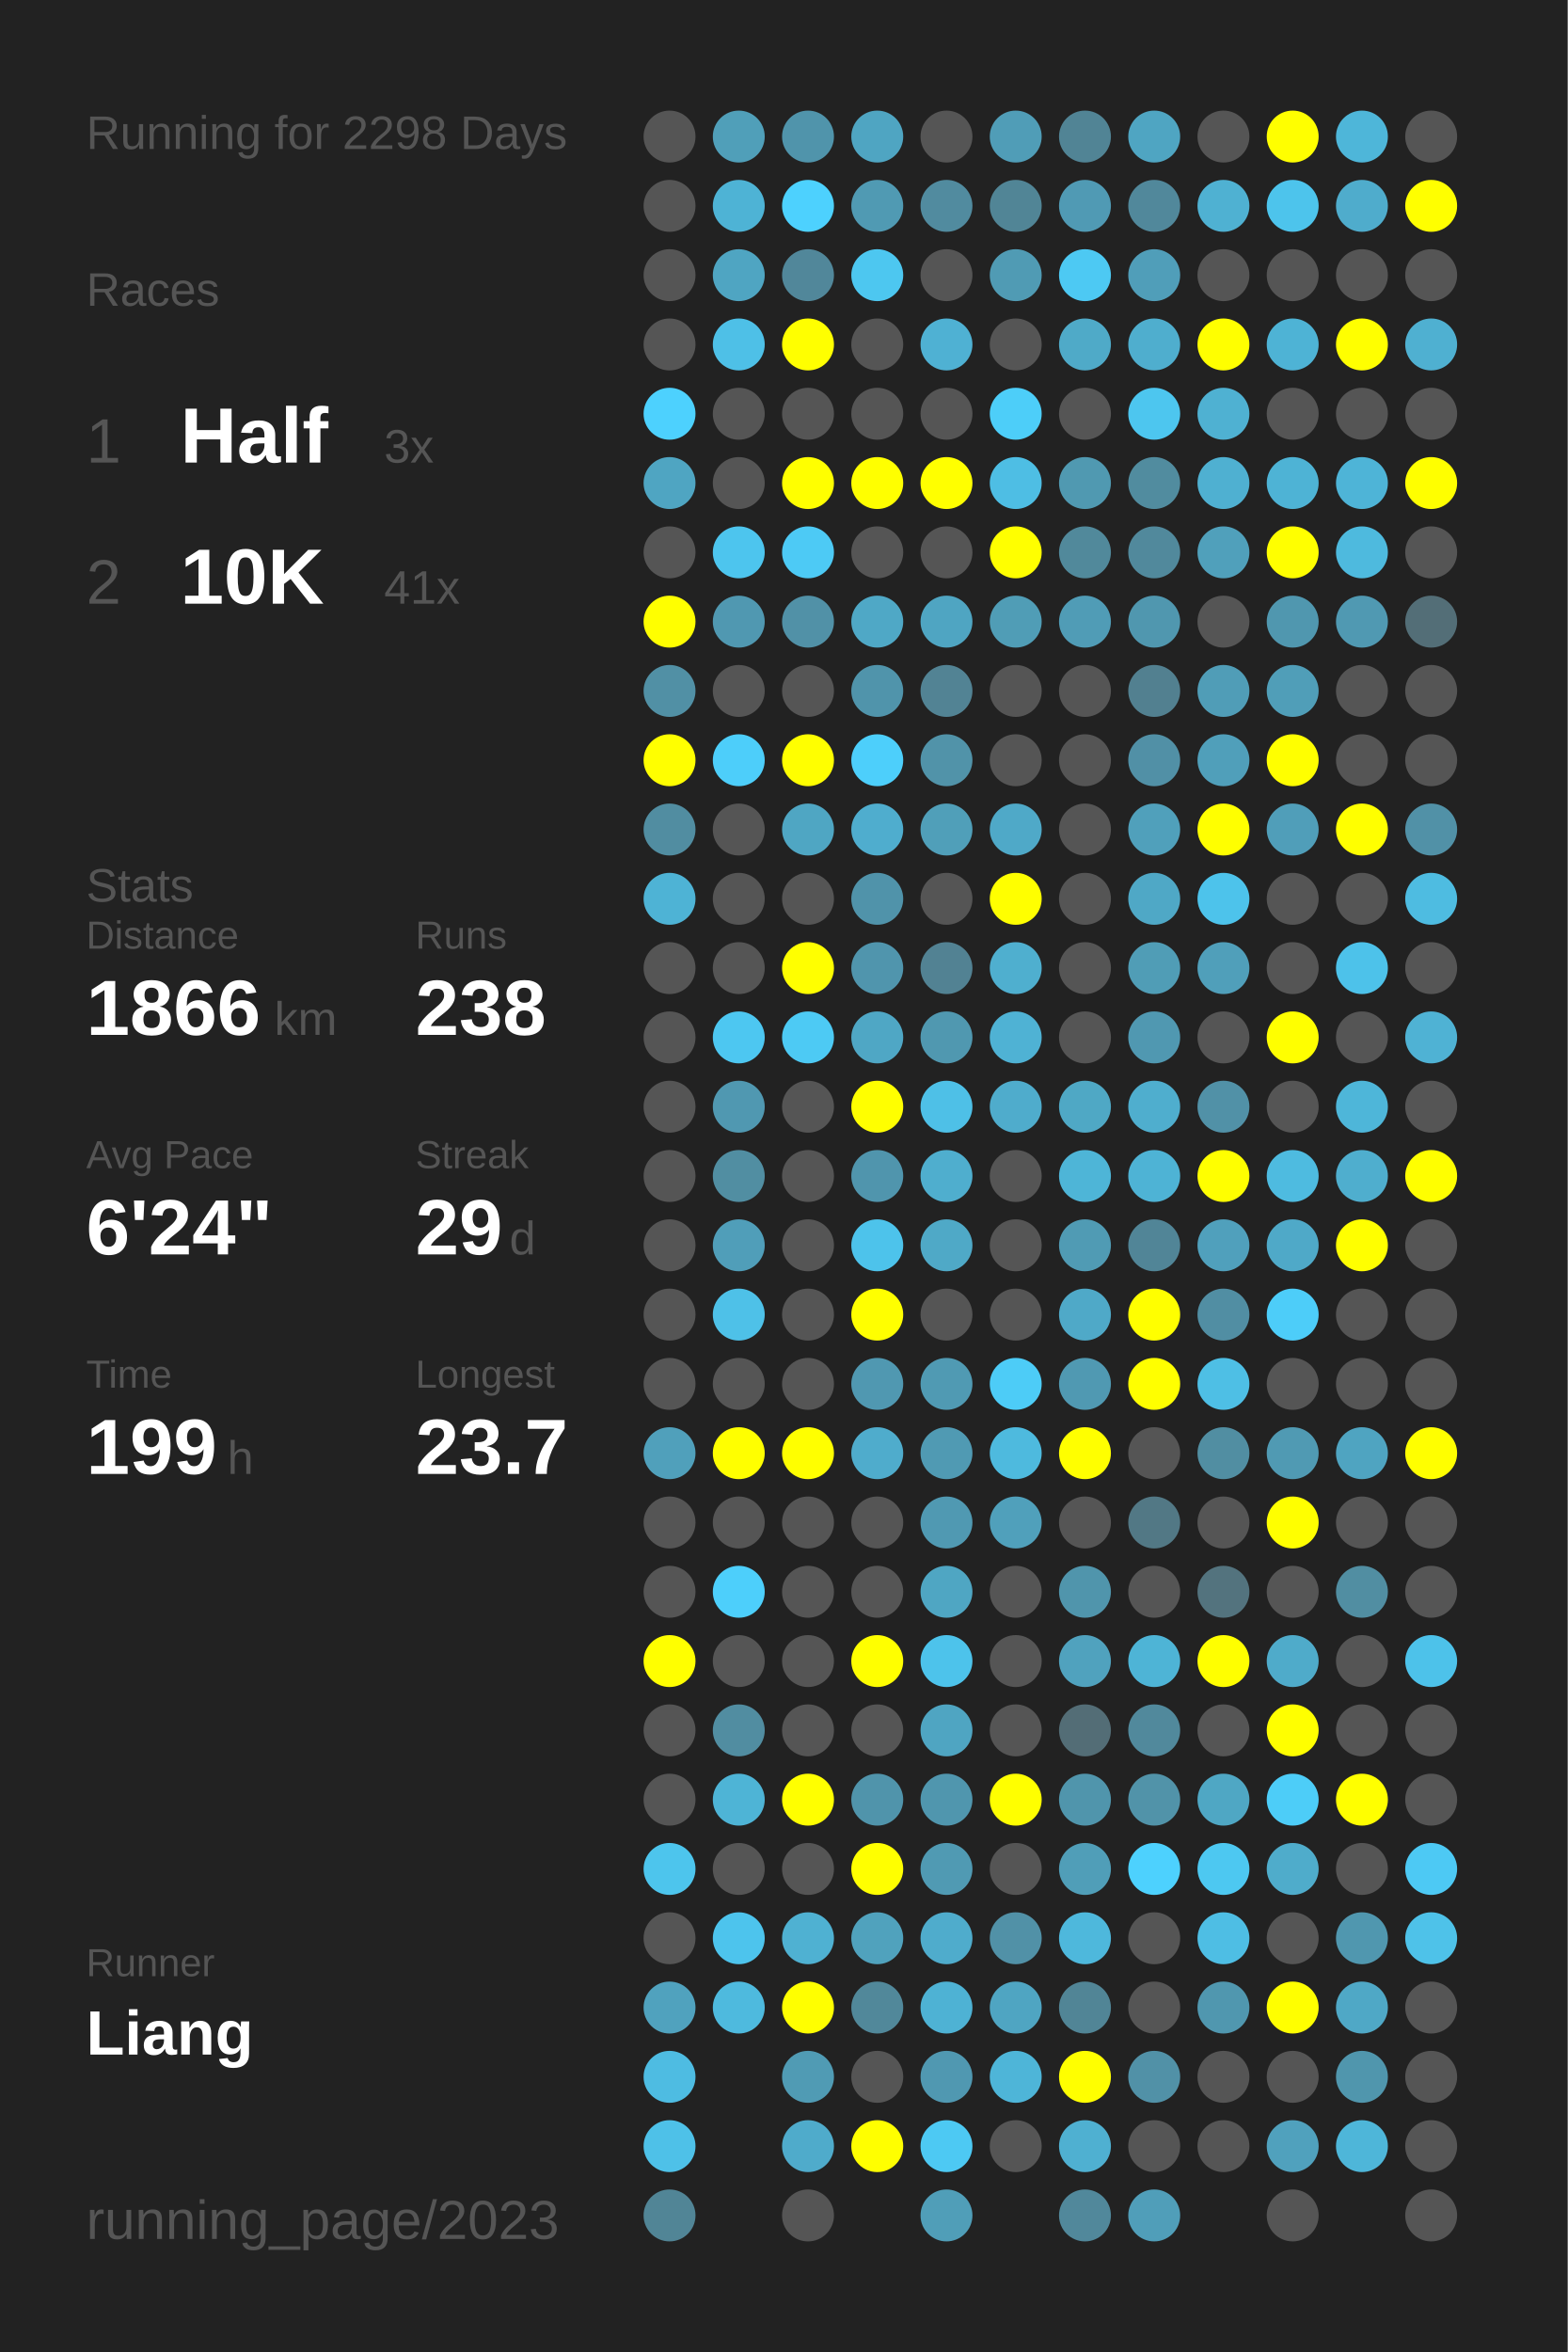
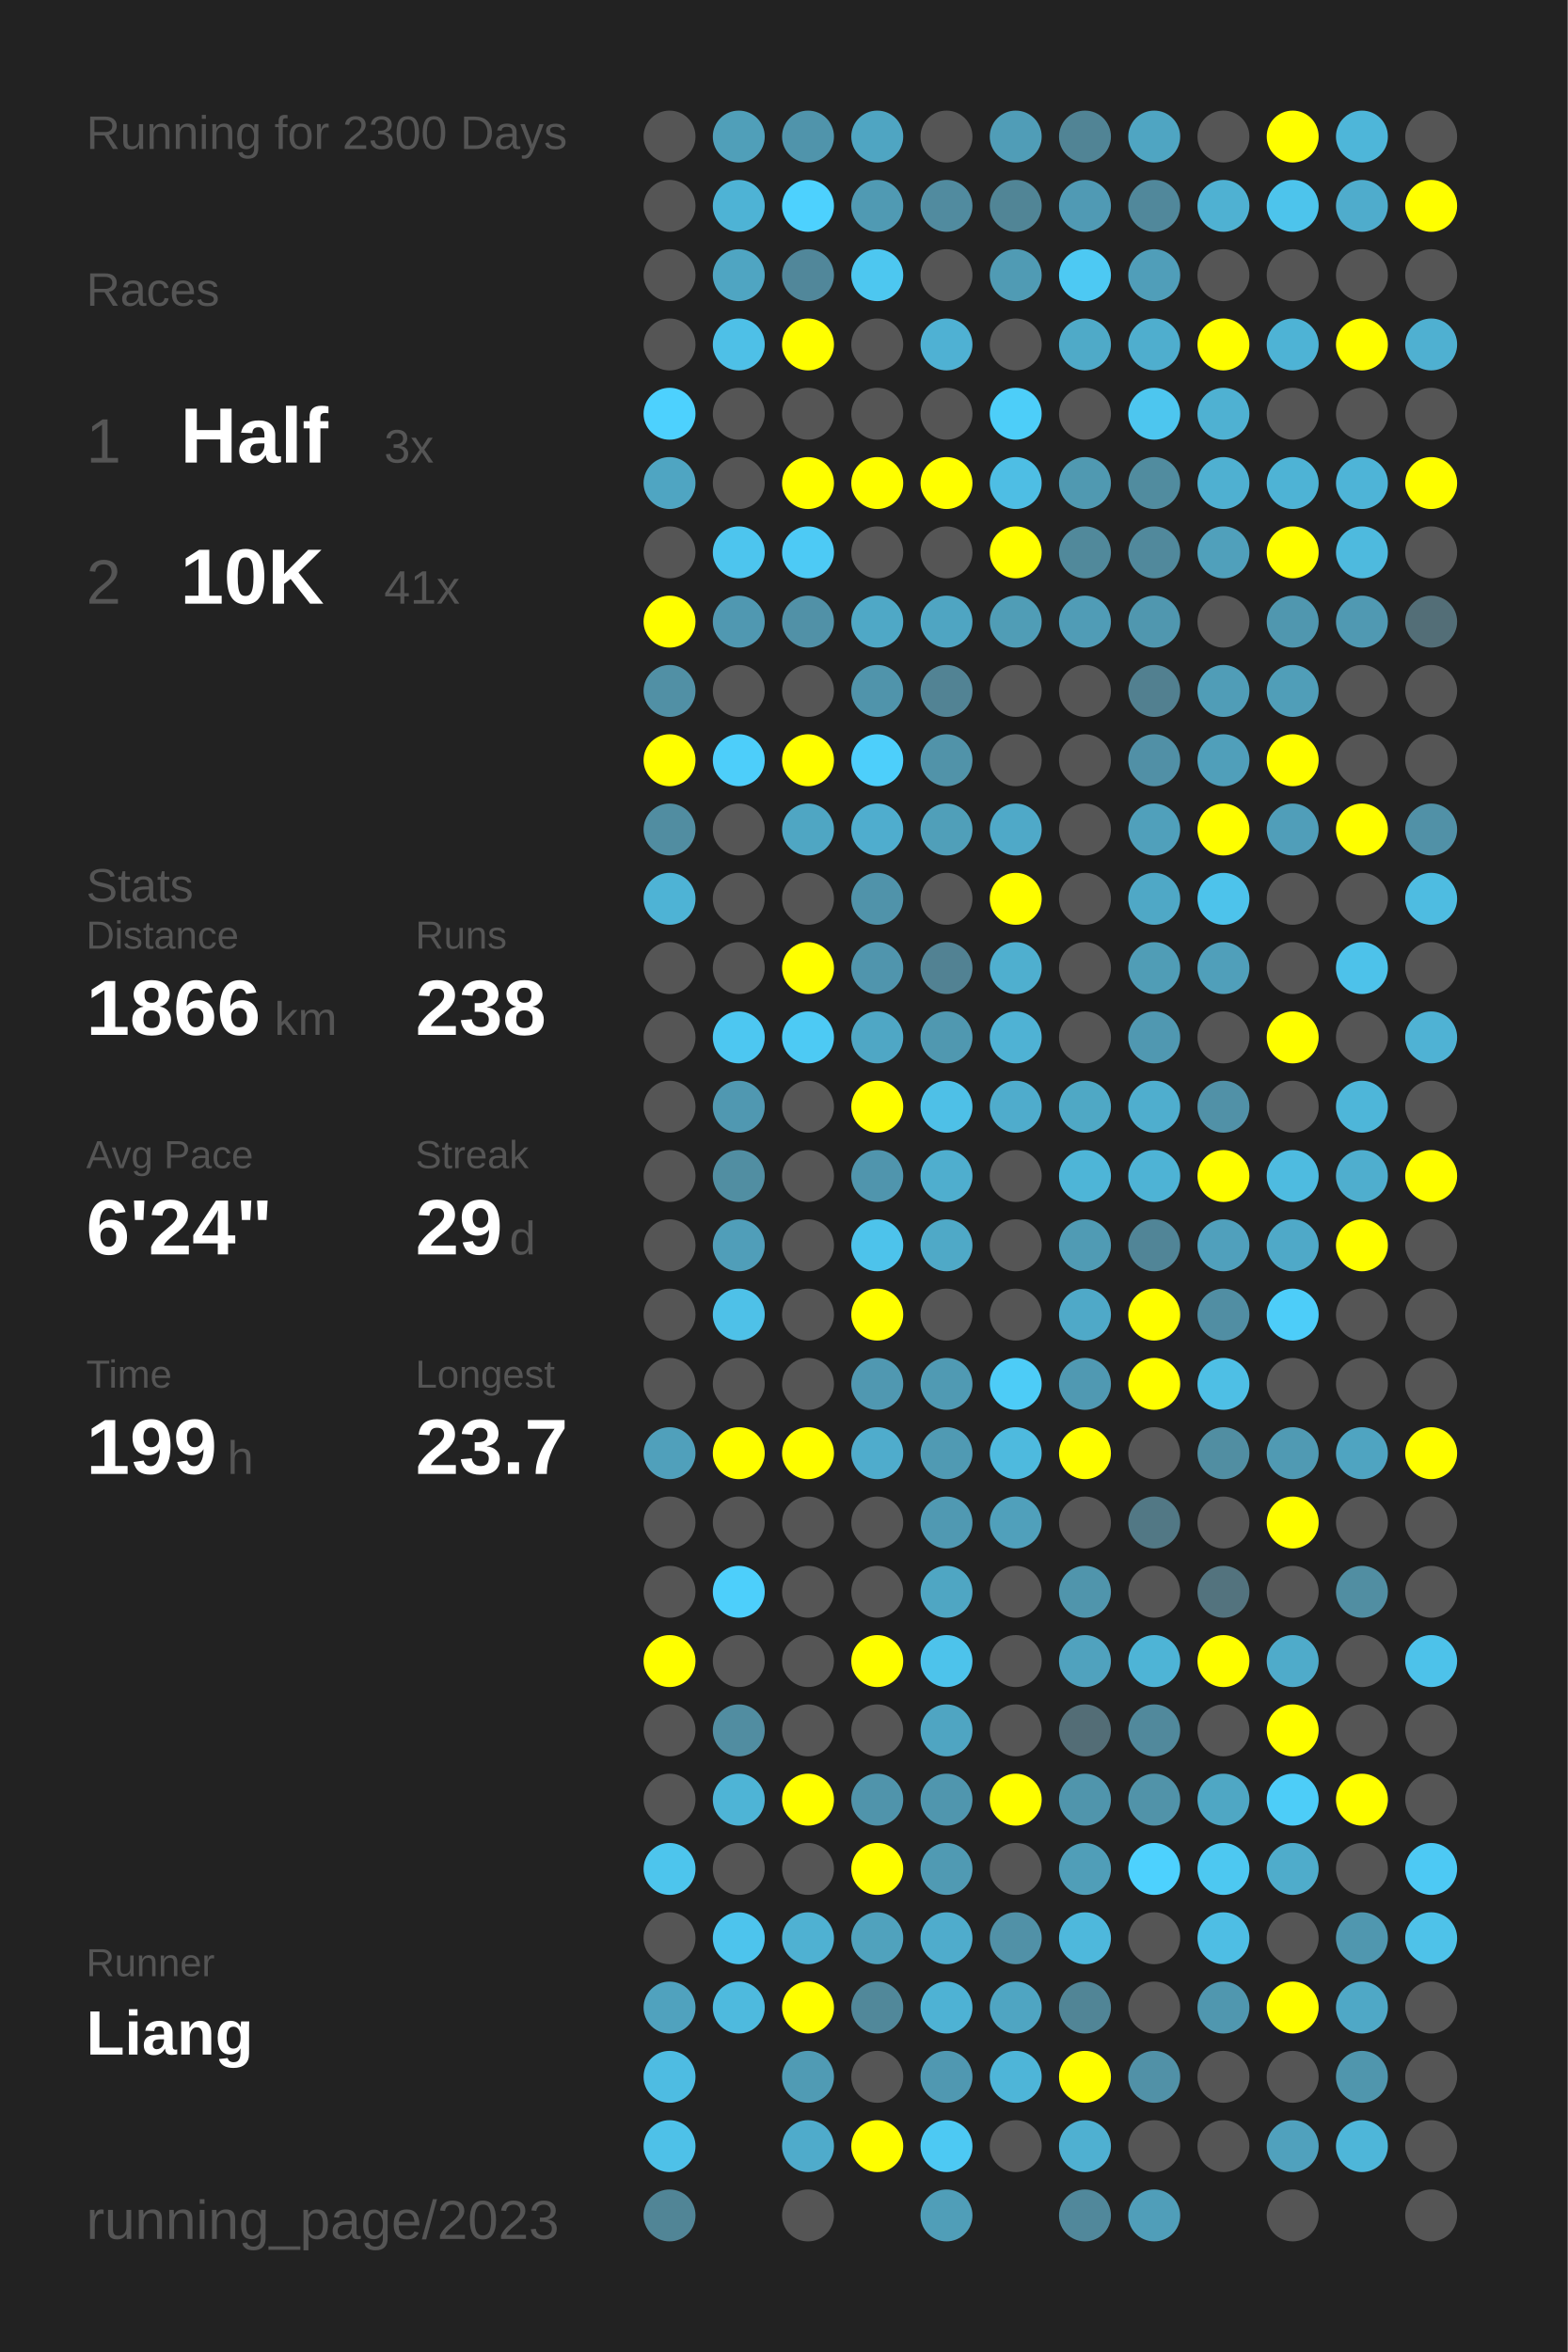
<svg xmlns="http://www.w3.org/2000/svg" baseProfile="full" height="300mm" version="1.1" viewBox="0,0,200,300" width="200mm">
  <defs />
  <rect fill="#222222" height="300" width="200" x="0" y="0" />
-   <text fill="#555555" style="font-size:6px; font-family:Arial;" x="11" y="19">Running for 2298 Days</text>
+   <text fill="#555555" style="font-size:6px; font-family:Arial;" x="11" y="19">Running for 2300 Days</text>
  <text fill="#555555" style="font-size:6px; font-family:Arial;" x="11" y="39">Races</text>
  <text fill="#555555" style="font-size:8px; font-family:Arial;" x="11" y="59">1</text>
  <text fill="#FFFFFF" style="font-size:10px; font-family:Arial; font-weight:bold;" x="23" y="59">Half</text>
  <text fill="#555555" style="font-size:6px; font-family:Arial;" x="49" y="59">3x</text>
  <text fill="#555555" style="font-size:8px; font-family:Arial;" x="11" y="77">2</text>
  <text fill="#FFFFFF" style="font-size:10px; font-family:Arial; font-weight:bold;" x="23" y="77">10K</text>
  <text fill="#555555" style="font-size:6px; font-family:Arial;" x="49" y="77">41x</text>
  <text fill="#555555" style="font-size:6px; font-family:Arial;" x="11" y="115">Stats</text>
  <text fill="#555555" style="font-size:5px; font-family:Arial;" x="11" y="121">Distance</text>
  <text fill="#FFFFFF" style="font-size:10px; font-family:Arial; font-weight:bold;" x="11" y="132">1866</text>
  <text fill="#555555" style="font-size:6px; font-family:Arial;" x="35" y="132">km</text>
  <text fill="#555555" style="font-size:5px; font-family:Arial;" x="53" y="121">Runs</text>
  <text fill="#FFFFFF" style="font-size:10px; font-family:Arial; font-weight:bold;" x="53" y="132">238</text>
  <text fill="#555555" style="font-size:5px; font-family:Arial;" x="11" y="149">Avg Pace</text>
  <text fill="#FFFFFF" style="font-size:10px; font-family:Arial; font-weight:bold;" x="11" y="160">6'24"</text>
  <text fill="#555555" style="font-size:5px; font-family:Arial;" x="53" y="149">Streak</text>
  <text fill="#FFFFFF" style="font-size:10px; font-family:Arial; font-weight:bold;" x="53" y="160">29</text>
  <text fill="#555555" style="font-size:6px; font-family:Arial;" x="65" y="160">d</text>
  <text fill="#555555" style="font-size:5px; font-family:Arial;" x="11" y="177">Time</text>
  <text fill="#FFFFFF" style="font-size:10px; font-family:Arial; font-weight:bold;" x="11" y="188">199</text>
  <text fill="#555555" style="font-size:6px; font-family:Arial;" x="29" y="188">h</text>
  <text fill="#555555" style="font-size:5px; font-family:Arial;" x="53" y="177">Longest</text>
  <text fill="#FFFFFF" style="font-size:10px; font-family:Arial; font-weight:bold;" x="53" y="188">23.7</text>
  <text fill="#555555" style="font-size:5px; font-family:Arial;" x="11" y="252.065">Runner</text>
  <text fill="#FFFFFF" style="font-size:8px; font-family:Arial; font-weight:bold;" x="11" y="262.065">Liang</text>
  <text fill="#555555" style="font-size:7px; font-family:Arial;" x="11" y="285.581">running_page/2023</text>
  <circle cx="85.417" cy="17.419" fill="#555555" r="3.312" />
  <circle cx="85.417" cy="26.258" fill="#555555" r="3.312" />
  <circle cx="85.417" cy="35.097" fill="#555555" r="3.312" />
  <circle cx="85.417" cy="43.935" fill="#555555" r="3.312" />
  <circle cx="85.417" cy="52.774" fill="#4dd1fe" r="3.312" />
  <circle cx="85.417" cy="61.613" fill="#4fa5c2" r="3.312" />
  <circle cx="85.417" cy="70.452" fill="#555555" r="3.312" />
  <circle cx="85.417" cy="79.29" fill="#FFFF00" r="3.312" />
  <circle cx="85.417" cy="88.129" fill="#5190a5" r="3.312" />
  <circle cx="85.417" cy="96.968" fill="#FFFF00" r="3.312" />
  <circle cx="85.417" cy="105.806" fill="#518da1" r="3.312" />
  <circle cx="85.417" cy="114.645" fill="#4eb3d5" r="3.312" />
  <circle cx="85.417" cy="123.484" fill="#555555" r="3.312" />
  <circle cx="85.417" cy="132.323" fill="#555555" r="3.312" />
  <circle cx="85.417" cy="141.161" fill="#555555" r="3.312" />
  <circle cx="85.417" cy="150" fill="#555555" r="3.312" />
  <circle cx="85.417" cy="158.839" fill="#555555" r="3.312" />
  <circle cx="85.417" cy="167.677" fill="#555555" r="3.312" />
  <circle cx="85.417" cy="176.516" fill="#555555" r="3.312" />
  <circle cx="85.417" cy="185.355" fill="#50a0bb" r="3.312" />
  <circle cx="85.417" cy="194.194" fill="#555555" r="3.312" />
  <circle cx="85.417" cy="203.032" fill="#555555" r="3.312" />
  <circle cx="85.417" cy="211.871" fill="#FFFF00" r="3.312" />
  <circle cx="85.417" cy="220.71" fill="#555555" r="3.312" />
  <circle cx="85.417" cy="229.548" fill="#555555" r="3.312" />
  <circle cx="85.417" cy="238.387" fill="#4dc5ed" r="3.312" />
  <circle cx="85.417" cy="247.226" fill="#555555" r="3.312" />
  <circle cx="85.417" cy="256.065" fill="#50a2be" r="3.312" />
  <circle cx="85.417" cy="264.903" fill="#4ebce2" r="3.312" />
  <circle cx="85.417" cy="273.742" fill="#4ec1e8" r="3.312" />
  <circle cx="85.417" cy="282.581" fill="#518596" r="3.312" />
  <circle cx="94.25" cy="17.419" fill="#509fb9" r="3.312" />
  <circle cx="94.25" cy="26.258" fill="#4eb3d5" r="3.312" />
  <circle cx="94.25" cy="35.097" fill="#4fa5c2" r="3.312" />
  <circle cx="94.25" cy="43.935" fill="#4ec0e7" r="3.312" />
  <circle cx="94.25" cy="52.774" fill="#555555" r="3.312" />
  <circle cx="94.25" cy="61.613" fill="#555555" r="3.312" />
  <circle cx="94.25" cy="70.452" fill="#4dc5ee" r="3.312" />
  <circle cx="94.25" cy="79.29" fill="#5098b1" r="3.312" />
  <circle cx="94.25" cy="88.129" fill="#555555" r="3.312" />
  <circle cx="94.25" cy="96.968" fill="#4dcefa" r="3.312" />
  <circle cx="94.25" cy="105.806" fill="#555555" r="3.312" />
  <circle cx="94.25" cy="114.645" fill="#555555" r="3.312" />
  <circle cx="94.25" cy="123.484" fill="#555555" r="3.312" />
  <circle cx="94.25" cy="132.323" fill="#4dc7f1" r="3.312" />
  <circle cx="94.25" cy="141.161" fill="#5098b1" r="3.312" />
  <circle cx="94.25" cy="150" fill="#518ea2" r="3.312" />
  <circle cx="94.25" cy="158.839" fill="#509eb9" r="3.312" />
  <circle cx="94.25" cy="167.677" fill="#4ec1e8" r="3.312" />
  <circle cx="94.25" cy="176.516" fill="#555555" r="3.312" />
  <circle cx="94.25" cy="185.355" fill="#FFFF00" r="3.312" />
  <circle cx="94.25" cy="194.194" fill="#555555" r="3.312" />
  <circle cx="94.25" cy="203.032" fill="#4dcffb" r="3.312" />
  <circle cx="94.25" cy="211.871" fill="#555555" r="3.312" />
  <circle cx="94.25" cy="220.71" fill="#518da1" r="3.312" />
  <circle cx="94.25" cy="229.548" fill="#4eb4d6" r="3.312" />
  <circle cx="94.25" cy="238.387" fill="#555555" r="3.312" />
  <circle cx="94.25" cy="247.226" fill="#4dc4ed" r="3.312" />
  <circle cx="94.25" cy="256.065" fill="#4ebade" r="3.312" />
  <circle cx="103.083" cy="17.419" fill="#5094ab" r="3.312" />
  <circle cx="103.083" cy="26.258" fill="#4dd1fe" r="3.312" />
  <circle cx="103.083" cy="35.097" fill="#51879a" r="3.312" />
  <circle cx="103.083" cy="43.935" fill="#FFFF00" r="3.312" />
  <circle cx="103.083" cy="52.774" fill="#555555" r="3.312" />
  <circle cx="103.083" cy="61.613" fill="#FFFF00" r="3.312" />
  <circle cx="103.083" cy="70.452" fill="#4dcaf5" r="3.312" />
  <circle cx="103.083" cy="79.29" fill="#5191a7" r="3.312" />
  <circle cx="103.083" cy="88.129" fill="#555555" r="3.312" />
  <circle cx="103.083" cy="96.968" fill="#FFFF00" r="3.312" />
  <circle cx="103.083" cy="105.806" fill="#4fa6c3" r="3.312" />
  <circle cx="103.083" cy="114.645" fill="#555555" r="3.312" />
  <circle cx="103.083" cy="123.484" fill="#FFFF00" r="3.312" />
  <circle cx="103.083" cy="132.323" fill="#4dcaf4" r="3.312" />
  <circle cx="103.083" cy="141.161" fill="#555555" r="3.312" />
  <circle cx="103.083" cy="150" fill="#555555" r="3.312" />
  <circle cx="103.083" cy="158.839" fill="#555555" r="3.312" />
  <circle cx="103.083" cy="167.677" fill="#555555" r="3.312" />
  <circle cx="103.083" cy="176.516" fill="#555555" r="3.312" />
  <circle cx="103.083" cy="185.355" fill="#FFFF00" r="3.312" />
  <circle cx="103.083" cy="194.194" fill="#555555" r="3.312" />
  <circle cx="103.083" cy="203.032" fill="#555555" r="3.312" />
  <circle cx="103.083" cy="211.871" fill="#555555" r="3.312" />
  <circle cx="103.083" cy="220.71" fill="#555555" r="3.312" />
  <circle cx="103.083" cy="229.548" fill="#FFFF00" r="3.312" />
  <circle cx="103.083" cy="238.387" fill="#555555" r="3.312" />
  <circle cx="103.083" cy="247.226" fill="#4fb1d2" r="3.312" />
  <circle cx="103.083" cy="256.065" fill="#FFFF00" r="3.312" />
  <circle cx="103.083" cy="264.903" fill="#509bb4" r="3.312" />
  <circle cx="103.083" cy="273.742" fill="#4fabcb" r="3.312" />
  <circle cx="103.083" cy="282.581" fill="#555555" r="3.312" />
  <circle cx="111.917" cy="17.419" fill="#4fa5c2" r="3.312" />
  <circle cx="111.917" cy="26.258" fill="#509ab3" r="3.312" />
  <circle cx="111.917" cy="35.097" fill="#4dc7f0" r="3.312" />
  <circle cx="111.917" cy="43.935" fill="#555555" r="3.312" />
  <circle cx="111.917" cy="52.774" fill="#555555" r="3.312" />
  <circle cx="111.917" cy="61.613" fill="#FFFF00" r="3.312" />
  <circle cx="111.917" cy="70.452" fill="#555555" r="3.312" />
  <circle cx="111.917" cy="79.29" fill="#4fa8c6" r="3.312" />
  <circle cx="111.917" cy="88.129" fill="#5094ab" r="3.312" />
  <circle cx="111.917" cy="96.968" fill="#4dcffb" r="3.312" />
  <circle cx="111.917" cy="105.806" fill="#4fadce" r="3.312" />
  <circle cx="111.917" cy="114.645" fill="#5093aa" r="3.312" />
  <circle cx="111.917" cy="123.484" fill="#5095ad" r="3.312" />
  <circle cx="111.917" cy="132.323" fill="#4fa7c5" r="3.312" />
  <circle cx="111.917" cy="141.161" fill="#FFFF00" r="3.312" />
  <circle cx="111.917" cy="150" fill="#5095ad" r="3.312" />
  <circle cx="111.917" cy="158.839" fill="#4dc3eb" r="3.312" />
  <circle cx="111.917" cy="167.677" fill="#FFFF00" r="3.312" />
  <circle cx="111.917" cy="176.516" fill="#5098b1" r="3.312" />
  <circle cx="111.917" cy="185.355" fill="#4faccc" r="3.312" />
  <circle cx="111.917" cy="194.194" fill="#555555" r="3.312" />
  <circle cx="111.917" cy="203.032" fill="#555555" r="3.312" />
  <circle cx="111.917" cy="211.871" fill="#FFFF00" r="3.312" />
  <circle cx="111.917" cy="220.71" fill="#555555" r="3.312" />
  <circle cx="111.917" cy="229.548" fill="#5094ab" r="3.312" />
  <circle cx="111.917" cy="238.387" fill="#FFFF00" r="3.312" />
  <circle cx="111.917" cy="247.226" fill="#50a2bd" r="3.312" />
  <circle cx="111.917" cy="256.065" fill="#51889a" r="3.312" />
  <circle cx="111.917" cy="264.903" fill="#555555" r="3.312" />
  <circle cx="111.917" cy="273.742" fill="#FFFF00" r="3.312" />
  <circle cx="120.75" cy="17.419" fill="#555555" r="3.312" />
  <circle cx="120.75" cy="26.258" fill="#518b9f" r="3.312" />
  <circle cx="120.75" cy="35.097" fill="#555555" r="3.312" />
  <circle cx="120.75" cy="43.935" fill="#4fb1d3" r="3.312" />
  <circle cx="120.75" cy="52.774" fill="#555555" r="3.312" />
  <circle cx="120.75" cy="61.613" fill="#FFFF00" r="3.312" />
  <circle cx="120.75" cy="70.452" fill="#555555" r="3.312" />
  <circle cx="120.75" cy="79.29" fill="#4fa5c2" r="3.312" />
  <circle cx="120.75" cy="88.129" fill="#528394" r="3.312" />
  <circle cx="120.75" cy="96.968" fill="#5193a9" r="3.312" />
  <circle cx="120.75" cy="105.806" fill="#509fb9" r="3.312" />
  <circle cx="120.75" cy="114.645" fill="#555555" r="3.312" />
  <circle cx="120.75" cy="123.484" fill="#528293" r="3.312" />
  <circle cx="120.75" cy="132.323" fill="#5098b0" r="3.312" />
  <circle cx="120.75" cy="141.161" fill="#4ec0e7" r="3.312" />
  <circle cx="120.75" cy="150" fill="#4faece" r="3.312" />
  <circle cx="120.75" cy="158.839" fill="#4fa9c7" r="3.312" />
  <circle cx="120.75" cy="167.677" fill="#555555" r="3.312" />
  <circle cx="120.75" cy="176.516" fill="#509ab3" r="3.312" />
  <circle cx="120.75" cy="185.355" fill="#509ab3" r="3.312" />
  <circle cx="120.75" cy="194.194" fill="#5099b2" r="3.312" />
  <circle cx="120.75" cy="203.032" fill="#4fa6c3" r="3.312" />
  <circle cx="120.75" cy="211.871" fill="#4dc3eb" r="3.312" />
  <circle cx="120.75" cy="220.71" fill="#4fa5c2" r="3.312" />
  <circle cx="120.75" cy="229.548" fill="#5096ae" r="3.312" />
  <circle cx="120.75" cy="238.387" fill="#509ab3" r="3.312" />
  <circle cx="120.75" cy="247.226" fill="#4faccc" r="3.312" />
  <circle cx="120.75" cy="256.065" fill="#4eb2d4" r="3.312" />
  <circle cx="120.75" cy="264.903" fill="#5098b1" r="3.312" />
  <circle cx="120.75" cy="273.742" fill="#4dc9f3" r="3.312" />
  <circle cx="120.75" cy="282.581" fill="#509eb8" r="3.312" />
  <circle cx="129.583" cy="17.419" fill="#509db7" r="3.312" />
  <circle cx="129.583" cy="26.258" fill="#518596" r="3.312" />
  <circle cx="129.583" cy="35.097" fill="#509bb4" r="3.312" />
  <circle cx="129.583" cy="43.935" fill="#555555" r="3.312" />
  <circle cx="129.583" cy="52.774" fill="#4dcef9" r="3.312" />
  <circle cx="129.583" cy="61.613" fill="#4ebee4" r="3.312" />
  <circle cx="129.583" cy="70.452" fill="#FFFF00" r="3.312" />
  <circle cx="129.583" cy="79.29" fill="#509db6" r="3.312" />
  <circle cx="129.583" cy="88.129" fill="#555555" r="3.312" />
  <circle cx="129.583" cy="96.968" fill="#555555" r="3.312" />
  <circle cx="129.583" cy="105.806" fill="#4fa9c8" r="3.312" />
  <circle cx="129.583" cy="114.645" fill="#FFFF00" r="3.312" />
  <circle cx="129.583" cy="123.484" fill="#4fafcf" r="3.312" />
  <circle cx="129.583" cy="132.323" fill="#4fb2d4" r="3.312" />
  <circle cx="129.583" cy="141.161" fill="#4faccc" r="3.312" />
  <circle cx="129.583" cy="150" fill="#555555" r="3.312" />
  <circle cx="129.583" cy="158.839" fill="#555555" r="3.312" />
  <circle cx="129.583" cy="167.677" fill="#555555" r="3.312" />
  <circle cx="129.583" cy="176.516" fill="#4dccf7" r="3.312" />
  <circle cx="129.583" cy="185.355" fill="#4ebade" r="3.312" />
  <circle cx="129.583" cy="194.194" fill="#50a0bb" r="3.312" />
  <circle cx="129.583" cy="203.032" fill="#555555" r="3.312" />
  <circle cx="129.583" cy="211.871" fill="#555555" r="3.312" />
  <circle cx="129.583" cy="220.71" fill="#555555" r="3.312" />
  <circle cx="129.583" cy="229.548" fill="#FFFF00" r="3.312" />
  <circle cx="129.583" cy="238.387" fill="#555555" r="3.312" />
  <circle cx="129.583" cy="247.226" fill="#5191a7" r="3.312" />
  <circle cx="129.583" cy="256.065" fill="#4fa5c2" r="3.312" />
  <circle cx="129.583" cy="264.903" fill="#4eb5d8" r="3.312" />
  <circle cx="129.583" cy="273.742" fill="#555555" r="3.312" />
  <circle cx="138.417" cy="17.419" fill="#518495" r="3.312" />
  <circle cx="138.417" cy="26.258" fill="#509ab4" r="3.312" />
  <circle cx="138.417" cy="35.097" fill="#4dc9f3" r="3.312" />
  <circle cx="138.417" cy="43.935" fill="#4faac8" r="3.312" />
  <circle cx="138.417" cy="52.774" fill="#555555" r="3.312" />
  <circle cx="138.417" cy="61.613" fill="#5099b1" r="3.312" />
  <circle cx="138.417" cy="70.452" fill="#51899b" r="3.312" />
  <circle cx="138.417" cy="79.29" fill="#509cb6" r="3.312" />
  <circle cx="138.417" cy="88.129" fill="#555555" r="3.312" />
  <circle cx="138.417" cy="96.968" fill="#555555" r="3.312" />
  <circle cx="138.417" cy="105.806" fill="#555555" r="3.312" />
  <circle cx="138.417" cy="114.645" fill="#555555" r="3.312" />
  <circle cx="138.417" cy="123.484" fill="#555555" r="3.312" />
  <circle cx="138.417" cy="132.323" fill="#555555" r="3.312" />
  <circle cx="138.417" cy="141.161" fill="#4fa8c5" r="3.312" />
  <circle cx="138.417" cy="150" fill="#4eb5d7" r="3.312" />
  <circle cx="138.417" cy="158.839" fill="#509bb4" r="3.312" />
  <circle cx="138.417" cy="167.677" fill="#4fa9c8" r="3.312" />
  <circle cx="138.417" cy="176.516" fill="#5099b2" r="3.312" />
  <circle cx="138.417" cy="185.355" fill="#FFFF00" r="3.312" />
  <circle cx="138.417" cy="194.194" fill="#555555" r="3.312" />
  <circle cx="138.417" cy="203.032" fill="#5095ac" r="3.312" />
  <circle cx="138.417" cy="211.871" fill="#50a2be" r="3.312" />
  <circle cx="138.417" cy="220.71" fill="#536d76" r="3.312" />
  <circle cx="138.417" cy="229.548" fill="#5095ac" r="3.312" />
  <circle cx="138.417" cy="238.387" fill="#509eb8" r="3.312" />
  <circle cx="138.417" cy="247.226" fill="#4eb8dc" r="3.312" />
  <circle cx="138.417" cy="256.065" fill="#518596" r="3.312" />
  <circle cx="138.417" cy="264.903" fill="#FFFF00" r="3.312" />
  <circle cx="138.417" cy="273.742" fill="#4fb0d1" r="3.312" />
  <circle cx="138.417" cy="282.581" fill="#51889b" r="3.312" />
  <circle cx="147.25" cy="17.419" fill="#4fa5c2" r="3.312" />
  <circle cx="147.25" cy="26.258" fill="#51889b" r="3.312" />
  <circle cx="147.25" cy="35.097" fill="#509eb9" r="3.312" />
  <circle cx="147.25" cy="43.935" fill="#4faece" r="3.312" />
  <circle cx="147.25" cy="52.774" fill="#4dc6ef" r="3.312" />
  <circle cx="147.25" cy="61.613" fill="#518c9f" r="3.312" />
  <circle cx="147.25" cy="70.452" fill="#51899c" r="3.312" />
  <circle cx="147.25" cy="79.29" fill="#5097af" r="3.312" />
  <circle cx="147.25" cy="88.129" fill="#528090" r="3.312" />
  <circle cx="147.25" cy="96.968" fill="#5190a6" r="3.312" />
  <circle cx="147.25" cy="105.806" fill="#50a0bb" r="3.312" />
  <circle cx="147.25" cy="114.645" fill="#4fa8c6" r="3.312" />
  <circle cx="147.25" cy="123.484" fill="#509db6" r="3.312" />
  <circle cx="147.25" cy="132.323" fill="#5098b1" r="3.312" />
  <circle cx="147.25" cy="141.161" fill="#4faece" r="3.312" />
  <circle cx="147.25" cy="150" fill="#4eb3d5" r="3.312" />
  <circle cx="147.25" cy="158.839" fill="#518597" r="3.312" />
  <circle cx="147.25" cy="167.677" fill="#FFFF00" r="3.312" />
  <circle cx="147.25" cy="176.516" fill="#FFFF00" r="3.312" />
  <circle cx="147.25" cy="185.355" fill="#555555" r="3.312" />
  <circle cx="147.25" cy="194.194" fill="#527885" r="3.312" />
  <circle cx="147.25" cy="203.032" fill="#555555" r="3.312" />
  <circle cx="147.25" cy="211.871" fill="#4eb4d6" r="3.312" />
  <circle cx="147.25" cy="220.71" fill="#51899c" r="3.312" />
  <circle cx="147.25" cy="229.548" fill="#5193a9" r="3.312" />
  <circle cx="147.25" cy="238.387" fill="#4dd1fe" r="3.312" />
  <circle cx="147.25" cy="247.226" fill="#555555" r="3.312" />
  <circle cx="147.25" cy="256.065" fill="#555555" r="3.312" />
  <circle cx="147.25" cy="264.903" fill="#5191a7" r="3.312" />
  <circle cx="147.25" cy="273.742" fill="#555555" r="3.312" />
  <circle cx="147.25" cy="282.581" fill="#509eb9" r="3.312" />
  <circle cx="156.083" cy="17.419" fill="#555555" r="3.312" />
  <circle cx="156.083" cy="26.258" fill="#4fb1d2" r="3.312" />
  <circle cx="156.083" cy="35.097" fill="#555555" r="3.312" />
  <circle cx="156.083" cy="43.935" fill="#FFFF00" r="3.312" />
  <circle cx="156.083" cy="52.774" fill="#4fb1d2" r="3.312" />
  <circle cx="156.083" cy="61.613" fill="#4fb0d1" r="3.312" />
  <circle cx="156.083" cy="70.452" fill="#50a0bb" r="3.312" />
  <circle cx="156.083" cy="79.29" fill="#555555" r="3.312" />
  <circle cx="156.083" cy="88.129" fill="#509db7" r="3.312" />
  <circle cx="156.083" cy="96.968" fill="#509fba" r="3.312" />
  <circle cx="156.083" cy="105.806" fill="#FFFF00" r="3.312" />
  <circle cx="156.083" cy="114.645" fill="#4dc3eb" r="3.312" />
  <circle cx="156.083" cy="123.484" fill="#509fba" r="3.312" />
  <circle cx="156.083" cy="132.323" fill="#555555" r="3.312" />
  <circle cx="156.083" cy="141.161" fill="#5191a7" r="3.312" />
  <circle cx="156.083" cy="150" fill="#FFFF00" r="3.312" />
  <circle cx="156.083" cy="158.839" fill="#50a0bc" r="3.312" />
  <circle cx="156.083" cy="167.677" fill="#518ea3" r="3.312" />
  <circle cx="156.083" cy="176.516" fill="#4ebfe5" r="3.312" />
  <circle cx="156.083" cy="185.355" fill="#518ea2" r="3.312" />
  <circle cx="156.083" cy="194.194" fill="#555555" r="3.312" />
  <circle cx="156.083" cy="203.032" fill="#53737e" r="3.312" />
  <circle cx="156.083" cy="211.871" fill="#FFFF00" r="3.312" />
  <circle cx="156.083" cy="220.71" fill="#555555" r="3.312" />
  <circle cx="156.083" cy="229.548" fill="#4fa7c4" r="3.312" />
  <circle cx="156.083" cy="238.387" fill="#4dc8f1" r="3.312" />
  <circle cx="156.083" cy="247.226" fill="#4ebee4" r="3.312" />
  <circle cx="156.083" cy="256.065" fill="#5097af" r="3.312" />
  <circle cx="156.083" cy="264.903" fill="#555555" r="3.312" />
  <circle cx="156.083" cy="273.742" fill="#555555" r="3.312" />
  <circle cx="164.917" cy="17.419" fill="#FFFF00" r="3.312" />
  <circle cx="164.917" cy="26.258" fill="#4dc4ec" r="3.312" />
  <circle cx="164.917" cy="35.097" fill="#555555" r="3.312" />
  <circle cx="164.917" cy="43.935" fill="#4eb3d5" r="3.312" />
  <circle cx="164.917" cy="52.774" fill="#555555" r="3.312" />
  <circle cx="164.917" cy="61.613" fill="#4eb3d5" r="3.312" />
  <circle cx="164.917" cy="70.452" fill="#FFFF00" r="3.312" />
  <circle cx="164.917" cy="79.29" fill="#5097af" r="3.312" />
  <circle cx="164.917" cy="88.129" fill="#509eb8" r="3.312" />
  <circle cx="164.917" cy="96.968" fill="#FFFF00" r="3.312" />
  <circle cx="164.917" cy="105.806" fill="#509eb9" r="3.312" />
  <circle cx="164.917" cy="114.645" fill="#555555" r="3.312" />
  <circle cx="164.917" cy="123.484" fill="#555555" r="3.312" />
  <circle cx="164.917" cy="132.323" fill="#FFFF00" r="3.312" />
  <circle cx="164.917" cy="141.161" fill="#555555" r="3.312" />
  <circle cx="164.917" cy="150" fill="#4ebbe0" r="3.312" />
  <circle cx="164.917" cy="158.839" fill="#4fa9c8" r="3.312" />
  <circle cx="164.917" cy="167.677" fill="#4dcdf9" r="3.312" />
  <circle cx="164.917" cy="176.516" fill="#555555" r="3.312" />
  <circle cx="164.917" cy="185.355" fill="#509ab3" r="3.312" />
  <circle cx="164.917" cy="194.194" fill="#FFFF00" r="3.312" />
  <circle cx="164.917" cy="203.032" fill="#555555" r="3.312" />
  <circle cx="164.917" cy="211.871" fill="#4fabca" r="3.312" />
  <circle cx="164.917" cy="220.71" fill="#FFFF00" r="3.312" />
  <circle cx="164.917" cy="229.548" fill="#4dcdf8" r="3.312" />
  <circle cx="164.917" cy="238.387" fill="#4faccb" r="3.312" />
  <circle cx="164.917" cy="247.226" fill="#555555" r="3.312" />
  <circle cx="164.917" cy="256.065" fill="#FFFF00" r="3.312" />
  <circle cx="164.917" cy="264.903" fill="#555555" r="3.312" />
  <circle cx="164.917" cy="273.742" fill="#50a1bd" r="3.312" />
  <circle cx="164.917" cy="282.581" fill="#555555" r="3.312" />
  <circle cx="173.75" cy="17.419" fill="#4eb6d9" r="3.312" />
  <circle cx="173.75" cy="26.258" fill="#4faccc" r="3.312" />
  <circle cx="173.75" cy="35.097" fill="#555555" r="3.312" />
  <circle cx="173.75" cy="43.935" fill="#FFFF00" r="3.312" />
  <circle cx="173.75" cy="52.774" fill="#555555" r="3.312" />
  <circle cx="173.75" cy="61.613" fill="#4eb4d7" r="3.312" />
  <circle cx="173.75" cy="70.452" fill="#4ebade" r="3.312" />
  <circle cx="173.75" cy="79.29" fill="#5099b2" r="3.312" />
  <circle cx="173.75" cy="88.129" fill="#555555" r="3.312" />
  <circle cx="173.75" cy="96.968" fill="#555555" r="3.312" />
  <circle cx="173.75" cy="105.806" fill="#FFFF00" r="3.312" />
  <circle cx="173.75" cy="114.645" fill="#555555" r="3.312" />
  <circle cx="173.75" cy="123.484" fill="#4dc2ea" r="3.312" />
  <circle cx="173.75" cy="132.323" fill="#555555" r="3.312" />
  <circle cx="173.75" cy="141.161" fill="#4eb6d9" r="3.312" />
  <circle cx="173.75" cy="150" fill="#4faece" r="3.312" />
  <circle cx="173.75" cy="158.839" fill="#FFFF00" r="3.312" />
  <circle cx="173.75" cy="167.677" fill="#555555" r="3.312" />
  <circle cx="173.75" cy="176.516" fill="#555555" r="3.312" />
  <circle cx="173.75" cy="185.355" fill="#4fa4c1" r="3.312" />
  <circle cx="173.75" cy="194.194" fill="#555555" r="3.312" />
  <circle cx="173.75" cy="203.032" fill="#518ea2" r="3.312" />
  <circle cx="173.75" cy="211.871" fill="#555555" r="3.312" />
  <circle cx="173.75" cy="220.71" fill="#555555" r="3.312" />
  <circle cx="173.75" cy="229.548" fill="#FFFF00" r="3.312" />
  <circle cx="173.75" cy="238.387" fill="#555555" r="3.312" />
  <circle cx="173.75" cy="247.226" fill="#5097af" r="3.312" />
  <circle cx="173.75" cy="256.065" fill="#4fa8c6" r="3.312" />
  <circle cx="173.75" cy="264.903" fill="#5096ad" r="3.312" />
  <circle cx="173.75" cy="273.742" fill="#4eb6d9" r="3.312" />
  <circle cx="182.583" cy="17.419" fill="#555555" r="3.312" />
  <circle cx="182.583" cy="26.258" fill="#FFFF00" r="3.312" />
  <circle cx="182.583" cy="35.097" fill="#555555" r="3.312" />
  <circle cx="182.583" cy="43.935" fill="#4fb0d1" r="3.312" />
  <circle cx="182.583" cy="52.774" fill="#555555" r="3.312" />
  <circle cx="182.583" cy="61.613" fill="#FFFF00" r="3.312" />
  <circle cx="182.583" cy="70.452" fill="#555555" r="3.312" />
  <circle cx="182.583" cy="79.29" fill="#536e77" r="3.312" />
  <circle cx="182.583" cy="88.129" fill="#555555" r="3.312" />
  <circle cx="182.583" cy="96.968" fill="#555555" r="3.312" />
  <circle cx="182.583" cy="105.806" fill="#5191a7" r="3.312" />
  <circle cx="182.583" cy="114.645" fill="#4ebce1" r="3.312" />
  <circle cx="182.583" cy="123.484" fill="#555555" r="3.312" />
  <circle cx="182.583" cy="132.323" fill="#4fb2d4" r="3.312" />
  <circle cx="182.583" cy="141.161" fill="#555555" r="3.312" />
  <circle cx="182.583" cy="150" fill="#FFFF00" r="3.312" />
  <circle cx="182.583" cy="158.839" fill="#555555" r="3.312" />
  <circle cx="182.583" cy="167.677" fill="#555555" r="3.312" />
  <circle cx="182.583" cy="176.516" fill="#555555" r="3.312" />
  <circle cx="182.583" cy="185.355" fill="#FFFF00" r="3.312" />
  <circle cx="182.583" cy="194.194" fill="#555555" r="3.312" />
  <circle cx="182.583" cy="203.032" fill="#555555" r="3.312" />
  <circle cx="182.583" cy="211.871" fill="#4dc2ea" r="3.312" />
  <circle cx="182.583" cy="220.71" fill="#555555" r="3.312" />
  <circle cx="182.583" cy="229.548" fill="#555555" r="3.312" />
  <circle cx="182.583" cy="238.387" fill="#4dc9f4" r="3.312" />
  <circle cx="182.583" cy="247.226" fill="#4ec2e9" r="3.312" />
  <circle cx="182.583" cy="256.065" fill="#555555" r="3.312" />
  <circle cx="182.583" cy="264.903" fill="#555555" r="3.312" />
  <circle cx="182.583" cy="273.742" fill="#555555" r="3.312" />
  <circle cx="182.583" cy="282.581" fill="#555555" r="3.312" />
</svg>
